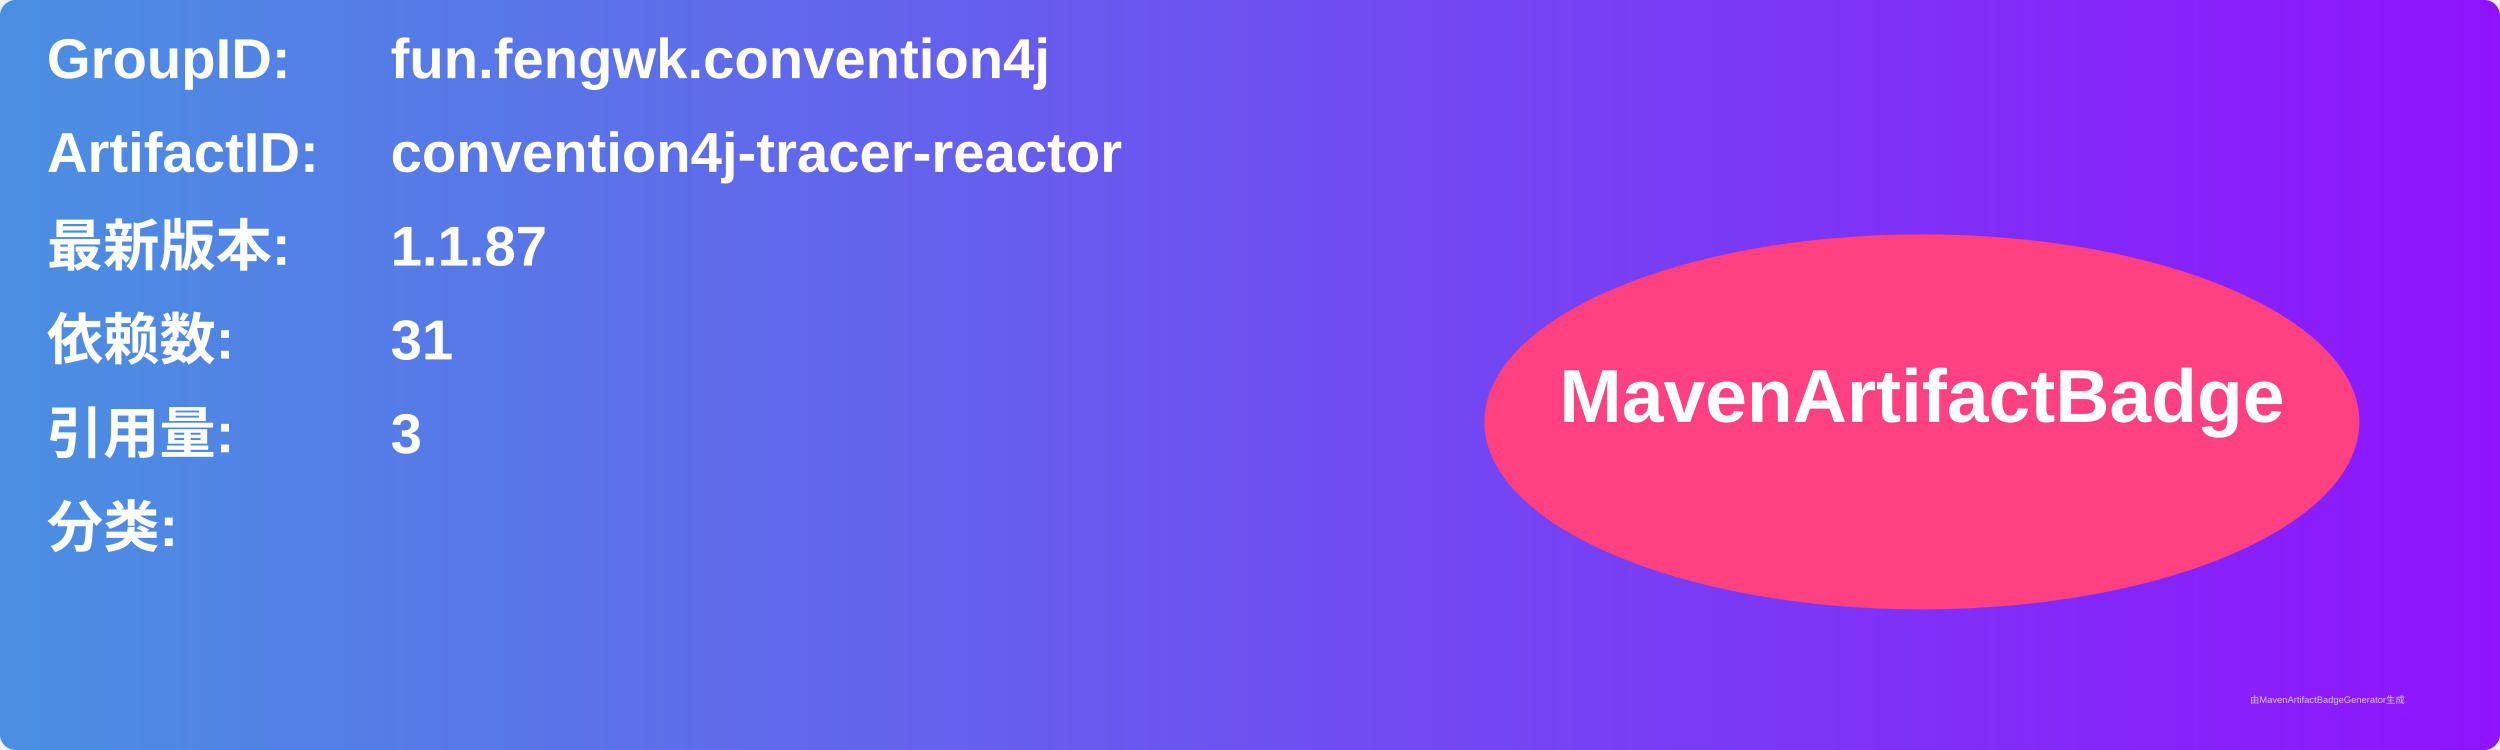
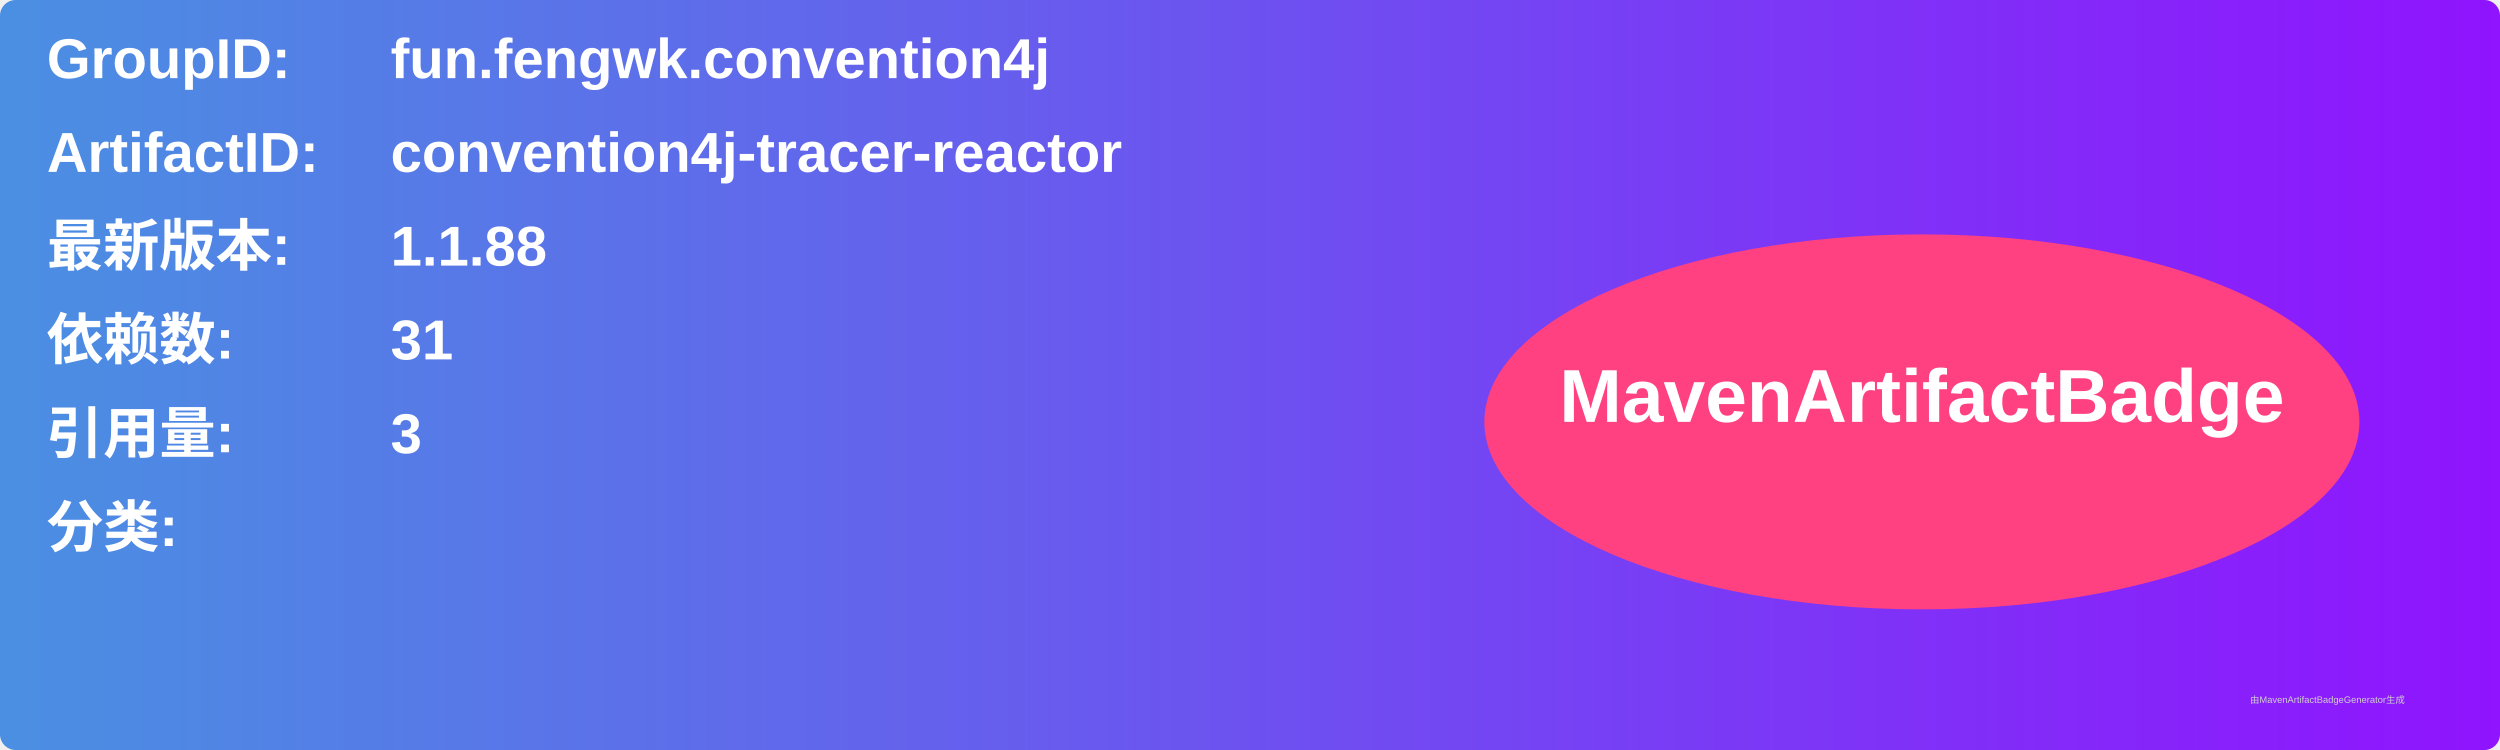
<svg xmlns="http://www.w3.org/2000/svg" width="800" height="240" viewBox="0 0 800 240">
  <linearGradient id="grad" x1="0%" y1="0%" x2="100%" y2="0%">
    <stop offset="0%" stop-color="#4a90e2" />
    <stop offset="100%" stop-color="#9013fe" />
  </linearGradient>
  <rect width="100%" height="100%" rx="5" ry="5" fill="url(#grad)" />
  <g transform="translate(15, 15)">
    <text x="0" y="10" font-family="Arial" font-size="18" fill="white" font-weight="bold" width="260">GroupID:</text>
    <text x="110" y="10" font-family="Arial" font-size="18" fill="white" font-weight="bold" width="460">fun.fengwk.convention4j</text>
    <text x="0" y="40" font-family="Arial" font-size="18" fill="white" font-weight="bold" width="260">ArtifactID:</text>
    <text x="110" y="40" font-family="Arial" font-size="18" fill="white" font-weight="bold" width="460">convention4j-tracer-reactor</text>
    <text x="0" y="70" font-family="Arial" font-size="18" fill="white" font-weight="bold">最新版本:</text>
    <text x="110" y="70" font-family="Arial" font-size="18" fill="white" font-weight="bold">
-       <tspan font-weight="bold">1.1.87</tspan>
+       <tspan font-weight="bold">1.1.88</tspan>
    </text>
    <text x="0" y="100" font-family="Arial" font-size="18" fill="white" font-weight="bold">依赖数: </text>
    <text x="110" y="100" font-family="Arial" font-size="18" fill="white">
      <tspan font-weight="bold">31</tspan>
    </text>
    <text x="0" y="130" font-family="Arial" font-size="18" fill="white" font-weight="bold">引用量: </text>
    <text x="110" y="130" font-family="Arial" font-size="18" fill="white">
      <tspan font-weight="bold">3</tspan>
    </text>
    <text x="0" y="160" font-family="Arial" font-size="18" fill="white" font-weight="bold">分类:</text>
    <text x="10" y="190" font-family="Arial" font-size="10" fill="white">
      <tspan font-weight="bold" />
    </text>
    <ellipse cx="600" cy="120" rx="140" ry="60" fill="#ff4081" />
    <text x="600" y="120" text-anchor="middle" font-family="Arial" font-size="24" fill="white" font-weight="bold">MavenArtifactBadge</text>
  </g>
  <text x="720" y="225" font-family="Arial" font-size="3" fill="#d0d0d0">由MavenArtifactBadgeGenerator生成</text>
</svg>
